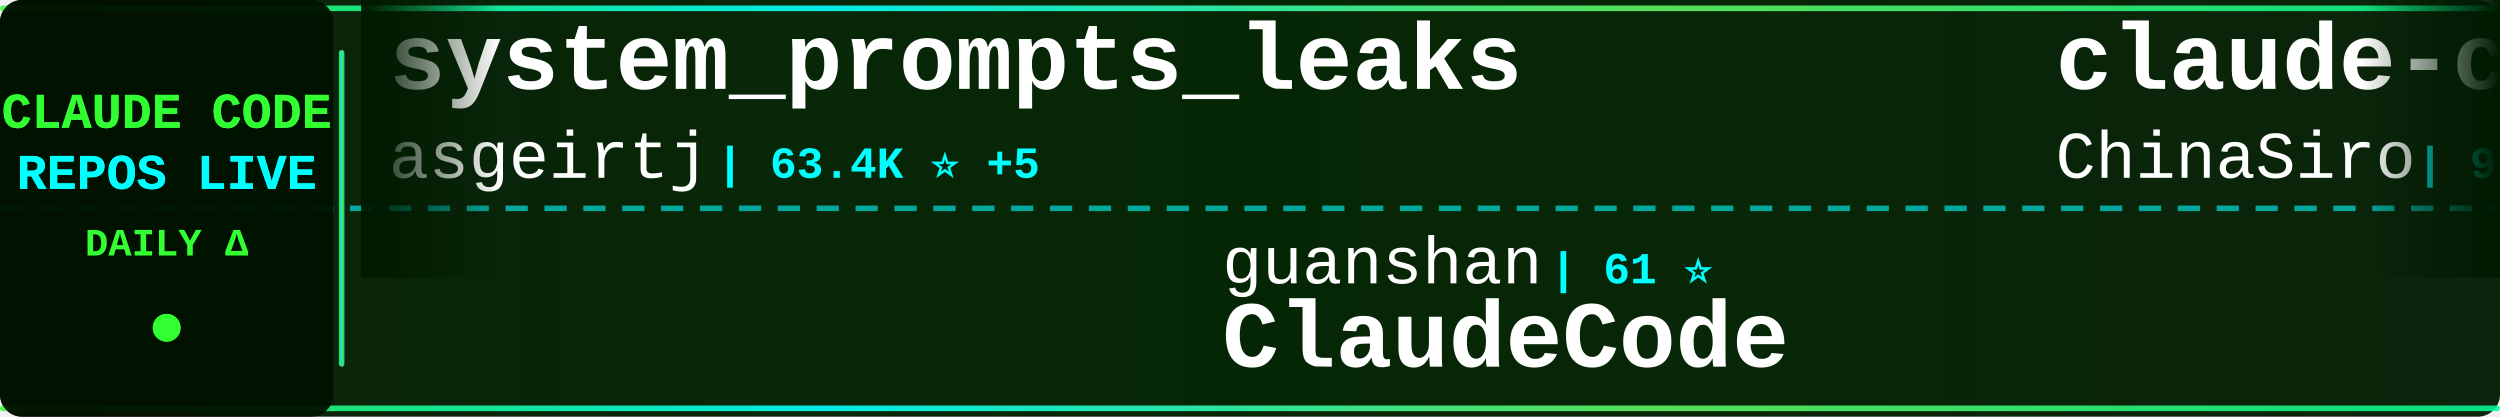
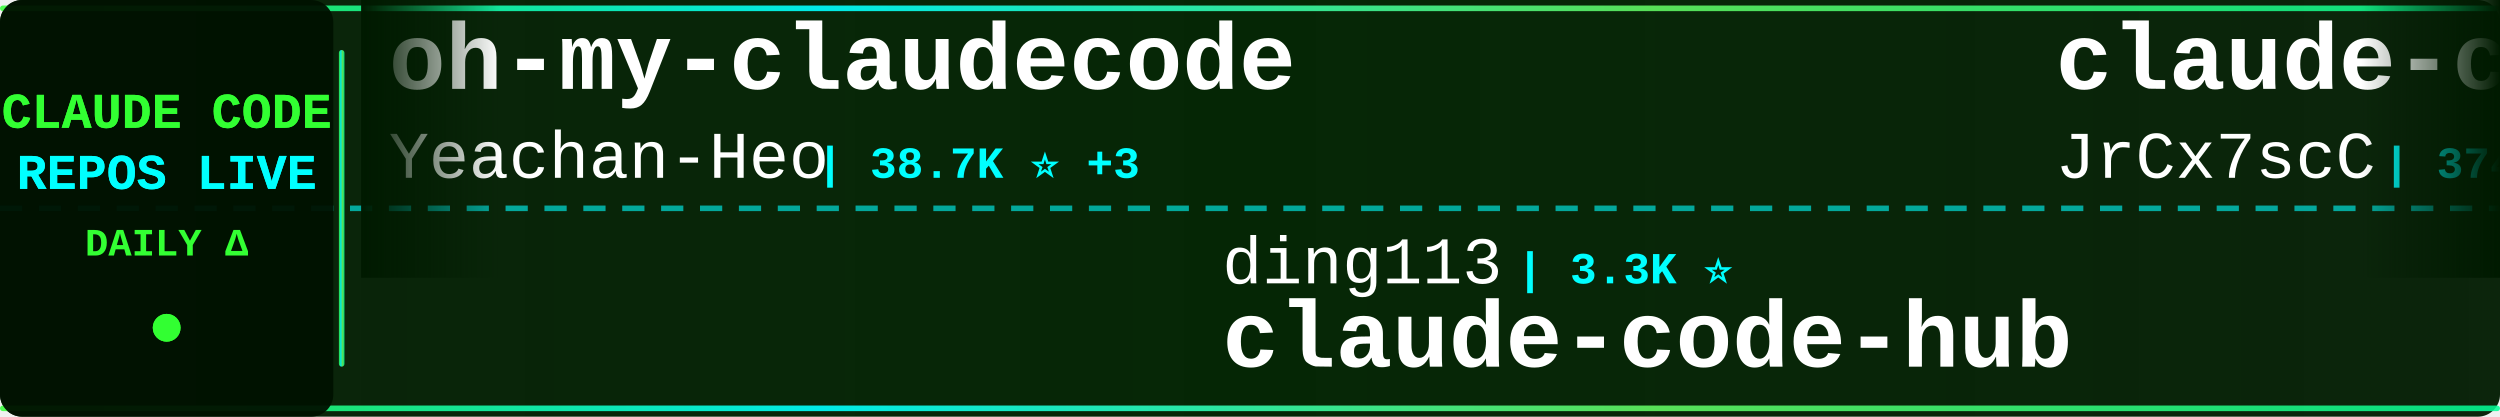
<svg xmlns="http://www.w3.org/2000/svg" width="900" height="150">
  <defs>
    <linearGradient id="tickerBg" x1="0%" y1="0%" x2="100%" y2="0%">
      <stop offset="0%" style="stop-color:#001a00;stop-opacity:0.95" />
      <stop offset="50%" style="stop-color:#002200;stop-opacity:0.98" />
      <stop offset="100%" style="stop-color:#001a00;stop-opacity:0.95" />
    </linearGradient>
    <linearGradient id="borderGrad" x1="0%" y1="0%" x2="100%" y2="0%">
      <stop offset="0%" style="stop-color:#33ff33;stop-opacity:0.85">
        <animate attributeName="stop-opacity" values="0.85;1;0.85" dur="2s" repeatCount="indefinite" />
      </stop>
      <stop offset="33%" style="stop-color:#00ffff;stop-opacity:0.9">
        <animate attributeName="stop-opacity" values="0.9;1;0.9" dur="2.2s" repeatCount="indefinite" />
      </stop>
      <stop offset="66%" style="stop-color:#66ff66;stop-opacity:0.85">
        <animate attributeName="stop-opacity" values="0.85;1;0.85" dur="1.8s" repeatCount="indefinite" />
      </stop>
      <stop offset="100%" style="stop-color:#00ff99;stop-opacity:0.85">
        <animate attributeName="stop-opacity" values="0.85;1;0.85" dur="2s" repeatCount="indefinite" />
      </stop>
    </linearGradient>
    <filter id="textGlow">
      <feGaussianBlur stdDeviation="0.1" result="coloredBlur" />
      <feMerge>
        <feMergeNode in="coloredBlur" />
        <feMergeNode in="SourceGraphic" />
      </feMerge>
    </filter>
    <filter id="metricGlow">
      <feGaussianBlur stdDeviation="0.2" result="coloredBlur" />
      <feMerge>
        <feMergeNode in="coloredBlur" />
        <feMergeNode in="SourceGraphic" />
      </feMerge>
    </filter>
    <linearGradient id="leftFade" x1="0%" y1="0%" x2="100%" y2="0%">
      <stop offset="0%" style="stop-color:#001a00;stop-opacity:1" />
      <stop offset="100%" style="stop-color:#001a00;stop-opacity:0" />
    </linearGradient>
    <linearGradient id="rightFade" x1="0%" y1="0%" x2="100%" y2="0%">
      <stop offset="0%" style="stop-color:#001a00;stop-opacity:0" />
      <stop offset="100%" style="stop-color:#001a00;stop-opacity:1" />
    </linearGradient>
  </defs>
  <rect width="900" height="150" fill="url(#tickerBg)" rx="8" />
  <rect x="0" y="2" width="900" height="2" fill="url(#borderGrad)" rx="1" />
  <rect x="0" y="146" width="900" height="2" fill="url(#borderGrad)" rx="1" />
  <line x1="0" y1="75" x2="900" y2="75" stroke="#00ffff" stroke-width="2" stroke-dasharray="8 6" opacity="0.6" />
  <rect x="0" y="0" width="120" height="150" fill="#001100" opacity="0.95" rx="8" />
  <text x="60" y="46" font-family="'Courier New', monospace" font-size="18" font-weight="bold" fill="#33ff33" text-anchor="middle" filter="url(#textGlow)">
    CLAUDE CODE
  </text>
  <text x="60" y="68" font-family="'Courier New', monospace" font-size="18" font-weight="bold" fill="#00ffff" text-anchor="middle" filter="url(#textGlow)">
    REPOS LIVE
  </text>
  <text x="60" y="92" font-family="'Courier New', monospace" font-size="14" font-weight="bold" fill="#33ff33" text-anchor="middle">
    DAILY Δ
  </text>
  <circle cx="60" cy="118" r="5" fill="#33ff33" filter="url(#metricGlow)">
    <animate attributeName="r" values="4;6;4" dur="1.5s" repeatCount="indefinite" />
    <animate attributeName="opacity" values="0.6;1;0.6" dur="1.5s" repeatCount="indefinite" />
  </circle>
  <rect x="122" y="18" width="2" height="114" fill="url(#borderGrad)" rx="1" />
  <clipPath id="tickerClip">
    <rect x="130" y="0" width="770" height="150" />
  </clipPath>
  <g clip-path="url(#tickerClip)">
    <g id="tickerItems">
      <animateTransform attributeName="transform" attributeType="XML" type="translate" from="0 0" to="-3000 0" dur="54s" repeatCount="indefinite" />
      <g transform="translate(0, 0)">
-         <text x="140" y="32" font-family="'Courier New', monospace" font-size="34" font-weight="bold" fill="#ffffff">system_prompts_leaks</text>
-         <text x="140" y="64" font-family="'Courier New', monospace" font-size="24" font-weight="normal" fill="#ffffff" opacity="1.0">asgeirtj</text>
-         <text x="258" y="64" font-family="'Courier New', monospace" font-size="16" font-weight="bold" fill="#00ffff"> | 63.4K ⭐ +5</text>
+         <text x="140" y="32" font-family="'Courier New', monospace" font-size="34" font-weight="bold" fill="#ffffff">oh-my-claudecode</text>
+         <text x="140" y="64" font-family="'Courier New', monospace" font-size="24" font-weight="normal" fill="#ffffff" opacity="1.0">Yeachan-Heo</text>
+         <text x="294" y="64" font-family="'Courier New', monospace" font-size="16" font-weight="bold" fill="#00ffff"> | 38.7K ⭐ +3</text>
      </g>
      <g transform="translate(300, 0)">
+         <text x="140" y="102" font-family="'Courier New', monospace" font-size="24" font-weight="normal" fill="#ffffff" opacity="1.0">ding113</text>
+         <text x="246" y="102" font-family="'Courier New', monospace" font-size="16" font-weight="bold" fill="#00ffff"> | 3.3K ⭐</text>
+         <text x="140" y="132" font-family="'Courier New', monospace" font-size="34" font-weight="bold" fill="#ffffff">claude-code-hub</text>
+       </g>
+       <g transform="translate(600, 0)">
+         <text x="140" y="32" font-family="'Courier New', monospace" font-size="34" font-weight="bold" fill="#ffffff">claude-code-source</text>
+         <text x="140" y="64" font-family="'Courier New', monospace" font-size="24" font-weight="normal" fill="#ffffff" opacity="1.0">JrCx7scC</text>
+         <text x="258" y="64" font-family="'Courier New', monospace" font-size="16" font-weight="bold" fill="#00ffff"> | 374 ⭐</text>
+       </g>
+       <g transform="translate(900, 0)">
+         <text x="140" y="102" font-family="'Courier New', monospace" font-size="24" font-weight="normal" fill="#ffffff" opacity="1.0">pedrohcgs</text>
+         <text x="270" y="102" font-family="'Courier New', monospace" font-size="16" font-weight="bold" fill="#00ffff"> | 1.5K ⭐</text>
+         <text x="140" y="132" font-family="'Courier New', monospace" font-size="34" font-weight="bold" fill="#ffffff">claude-code-my-workflow</text>
+       </g>
+       <g transform="translate(1200, 0)">
+         <text x="140" y="32" font-family="'Courier New', monospace" font-size="34" font-weight="bold" fill="#ffffff">Claude-Code-Usage-Monito...</text>
+         <text x="140" y="64" font-family="'Courier New', monospace" font-size="24" font-weight="normal" fill="#ffffff" opacity="1.0">Maciek-roboblog</text>
+         <text x="342" y="64" font-family="'Courier New', monospace" font-size="16" font-weight="bold" fill="#00ffff"> | 8.6K ⭐</text>
+       </g>
+       <g transform="translate(1500, 0)">
+         <text x="140" y="102" font-family="'Courier New', monospace" font-size="24" font-weight="normal" fill="#ffffff" opacity="1.0">Windy3f3f3f3f</text>
+         <text x="318" y="102" font-family="'Courier New', monospace" font-size="16" font-weight="bold" fill="#00ffff"> | 2.6K ⭐</text>
+         <text x="140" y="132" font-family="'Courier New', monospace" font-size="34" font-weight="bold" fill="#ffffff">claude-code-from-scratch</text>
+       </g>
+       <g transform="translate(1800, 0)">
+         <text x="140" y="32" font-family="'Courier New', monospace" font-size="34" font-weight="bold" fill="#ffffff">arcads-claude-code</text>
+         <text x="140" y="64" font-family="'Courier New', monospace" font-size="24" font-weight="normal" fill="#ffffff" opacity="1.0">krusemediallc</text>
+         <text x="318" y="64" font-family="'Courier New', monospace" font-size="16" font-weight="bold" fill="#00ffff"> | 1.4K ⭐ +1</text>
+       </g>
+       <g transform="translate(2100, 0)">
+         <text x="140" y="102" font-family="'Courier New', monospace" font-size="24" font-weight="normal" fill="#ffffff" opacity="1.0">Cranot</text>
+         <text x="234" y="102" font-family="'Courier New', monospace" font-size="16" font-weight="bold" fill="#00ffff"> | 2.9K ⭐</text>
+         <text x="140" y="132" font-family="'Courier New', monospace" font-size="34" font-weight="bold" fill="#ffffff">claude-code-guide</text>
+       </g>
+       <g transform="translate(2400, 0)">
+         <text x="140" y="32" font-family="'Courier New', monospace" font-size="34" font-weight="bold" fill="#ffffff">claude-code-tips</text>
+         <text x="140" y="64" font-family="'Courier New', monospace" font-size="24" font-weight="normal" fill="#ffffff" opacity="1.0">ykdojo</text>
+         <text x="234" y="64" font-family="'Courier New', monospace" font-size="16" font-weight="bold" fill="#00ffff"> | 9.9K ⭐</text>
+       </g>
+       <g transform="translate(2700, 0)">
        <text x="140" y="102" font-family="'Courier New', monospace" font-size="24" font-weight="normal" fill="#ffffff" opacity="1.0">guanshan</text>
        <text x="258" y="102" font-family="'Courier New', monospace" font-size="16" font-weight="bold" fill="#00ffff"> | 61 ⭐</text>
        <text x="140" y="132" font-family="'Courier New', monospace" font-size="34" font-weight="bold" fill="#ffffff">ClaudeCode</text>
      </g>
-       <g transform="translate(600, 0)">
-         <text x="140" y="32" font-family="'Courier New', monospace" font-size="34" font-weight="bold" fill="#ffffff">claude-code-sourcemap</text>
-         <text x="140" y="64" font-family="'Courier New', monospace" font-size="24" font-weight="normal" fill="#ffffff" opacity="1.0">ChinaSiro</text>
-         <text x="270" y="64" font-family="'Courier New', monospace" font-size="16" font-weight="bold" fill="#00ffff"> | 9.6K ⭐</text>
-       </g>
-       <g transform="translate(900, 0)">
-         <text x="140" y="102" font-family="'Courier New', monospace" font-size="24" font-weight="normal" fill="#ffffff" opacity="1.0">WorldFlowAI</text>
-         <text x="294" y="102" font-family="'Courier New', monospace" font-size="16" font-weight="bold" fill="#00ffff"> | 1.6K ⭐ +2</text>
-         <text x="140" y="132" font-family="'Courier New', monospace" font-size="34" font-weight="bold" fill="#ffffff">everything-claude-code</text>
-       </g>
-       <g transform="translate(1200, 0)">
-         <text x="140" y="32" font-family="'Courier New', monospace" font-size="34" font-weight="bold" fill="#ffffff">claude-code-source-code-...</text>
-         <text x="140" y="64" font-family="'Courier New', monospace" font-size="24" font-weight="normal" fill="#ffffff" opacity="1.0">ghuntley</text>
-         <text x="258" y="64" font-family="'Courier New', monospace" font-size="16" font-weight="bold" fill="#00ffff"> | 990 ⭐</text>
-       </g>
-       <g transform="translate(1500, 0)">
-         <text x="140" y="102" font-family="'Courier New', monospace" font-size="24" font-weight="normal" fill="#ffffff" opacity="1.0">edmund-io</text>
-         <text x="270" y="102" font-family="'Courier New', monospace" font-size="16" font-weight="bold" fill="#00ffff"> | 1.5K ⭐</text>
-         <text x="140" y="132" font-family="'Courier New', monospace" font-size="34" font-weight="bold" fill="#ffffff">edmunds-claude-code</text>
-       </g>
-       <g transform="translate(1800, 0)">
-         <text x="140" y="32" font-family="'Courier New', monospace" font-size="34" font-weight="bold" fill="#ffffff">claude-code-source</text>
-         <text x="140" y="64" font-family="'Courier New', monospace" font-size="24" font-weight="normal" fill="#ffffff" opacity="1.0">hangsman</text>
-         <text x="258" y="64" font-family="'Courier New', monospace" font-size="16" font-weight="bold" fill="#00ffff"> | 790 ⭐</text>
-       </g>
-       <g transform="translate(2100, 0)">
-         <text x="140" y="102" font-family="'Courier New', monospace" font-size="24" font-weight="normal" fill="#ffffff" opacity="1.0">KPR111</text>
-         <text x="234" y="102" font-family="'Courier New', monospace" font-size="16" font-weight="bold" fill="#00ffff"> | 18 ⭐</text>
-         <text x="140" y="132" font-family="'Courier New', monospace" font-size="34" font-weight="bold" fill="#ffffff">Claude-Code</text>
-       </g>
-       <g transform="translate(2400, 0)">
-         <text x="140" y="32" font-family="'Courier New', monospace" font-size="34" font-weight="bold" fill="#ffffff">claude-code-guide</text>
-         <text x="140" y="64" font-family="'Courier New', monospace" font-size="24" font-weight="normal" fill="#ffffff" opacity="1.0">zebbern</text>
-         <text x="246" y="64" font-family="'Courier New', monospace" font-size="16" font-weight="bold" fill="#00ffff"> | 4.6K ⭐</text>
-       </g>
-       <g transform="translate(2700, 0)">
-         <text x="140" y="102" font-family="'Courier New', monospace" font-size="24" font-weight="normal" fill="#ffffff" opacity="1.0">jqueryscript</text>
-         <text x="306" y="102" font-family="'Courier New', monospace" font-size="16" font-weight="bold" fill="#00ffff"> | 502 ⭐</text>
-         <text x="140" y="132" font-family="'Courier New', monospace" font-size="34" font-weight="bold" fill="#ffffff">awesome-claude-code</text>
-       </g>
      <g transform="translate(3000, 0)">
-         <text x="140" y="32" font-family="'Courier New', monospace" font-size="34" font-weight="bold" fill="#ffffff">system_prompts_leaks</text>
-         <text x="140" y="64" font-family="'Courier New', monospace" font-size="24" font-weight="normal" fill="#ffffff" opacity="1.0">asgeirtj</text>
-         <text x="258" y="64" font-family="'Courier New', monospace" font-size="16" font-weight="bold" fill="#00ffff"> | 63.4K ⭐ +5</text>
+         <text x="140" y="32" font-family="'Courier New', monospace" font-size="34" font-weight="bold" fill="#ffffff">oh-my-claudecode</text>
+         <text x="140" y="64" font-family="'Courier New', monospace" font-size="24" font-weight="normal" fill="#ffffff" opacity="1.0">Yeachan-Heo</text>
+         <text x="294" y="64" font-family="'Courier New', monospace" font-size="16" font-weight="bold" fill="#00ffff"> | 38.7K ⭐ +3</text>
      </g>
      <g transform="translate(3300, 0)">
-         <text x="140" y="102" font-family="'Courier New', monospace" font-size="24" font-weight="normal" fill="#ffffff" opacity="1.0">guanshan</text>
-         <text x="258" y="102" font-family="'Courier New', monospace" font-size="16" font-weight="bold" fill="#00ffff"> | 61 ⭐</text>
-         <text x="140" y="132" font-family="'Courier New', monospace" font-size="34" font-weight="bold" fill="#ffffff">ClaudeCode</text>
+         <text x="140" y="102" font-family="'Courier New', monospace" font-size="24" font-weight="normal" fill="#ffffff" opacity="1.0">ding113</text>
+         <text x="246" y="102" font-family="'Courier New', monospace" font-size="16" font-weight="bold" fill="#00ffff"> | 3.3K ⭐</text>
+         <text x="140" y="132" font-family="'Courier New', monospace" font-size="34" font-weight="bold" fill="#ffffff">claude-code-hub</text>
      </g>
      <g transform="translate(3600, 0)">
-         <text x="140" y="32" font-family="'Courier New', monospace" font-size="34" font-weight="bold" fill="#ffffff">claude-code-sourcemap</text>
-         <text x="140" y="64" font-family="'Courier New', monospace" font-size="24" font-weight="normal" fill="#ffffff" opacity="1.0">ChinaSiro</text>
-         <text x="270" y="64" font-family="'Courier New', monospace" font-size="16" font-weight="bold" fill="#00ffff"> | 9.6K ⭐</text>
+         <text x="140" y="32" font-family="'Courier New', monospace" font-size="34" font-weight="bold" fill="#ffffff">claude-code-source</text>
+         <text x="140" y="64" font-family="'Courier New', monospace" font-size="24" font-weight="normal" fill="#ffffff" opacity="1.0">JrCx7scC</text>
+         <text x="258" y="64" font-family="'Courier New', monospace" font-size="16" font-weight="bold" fill="#00ffff"> | 374 ⭐</text>
      </g>
      <g transform="translate(3900, 0)">
-         <text x="140" y="102" font-family="'Courier New', monospace" font-size="24" font-weight="normal" fill="#ffffff" opacity="1.0">WorldFlowAI</text>
-         <text x="294" y="102" font-family="'Courier New', monospace" font-size="16" font-weight="bold" fill="#00ffff"> | 1.6K ⭐ +2</text>
-         <text x="140" y="132" font-family="'Courier New', monospace" font-size="34" font-weight="bold" fill="#ffffff">everything-claude-code</text>
+         <text x="140" y="102" font-family="'Courier New', monospace" font-size="24" font-weight="normal" fill="#ffffff" opacity="1.0">pedrohcgs</text>
+         <text x="270" y="102" font-family="'Courier New', monospace" font-size="16" font-weight="bold" fill="#00ffff"> | 1.5K ⭐</text>
+         <text x="140" y="132" font-family="'Courier New', monospace" font-size="34" font-weight="bold" fill="#ffffff">claude-code-my-workflow</text>
      </g>
    </g>
  </g>
  <rect x="130" y="0" width="50" height="100" fill="url(#leftFade)" />
  <rect x="850" y="0" width="50" height="100" fill="url(#rightFade)" />
</svg>
